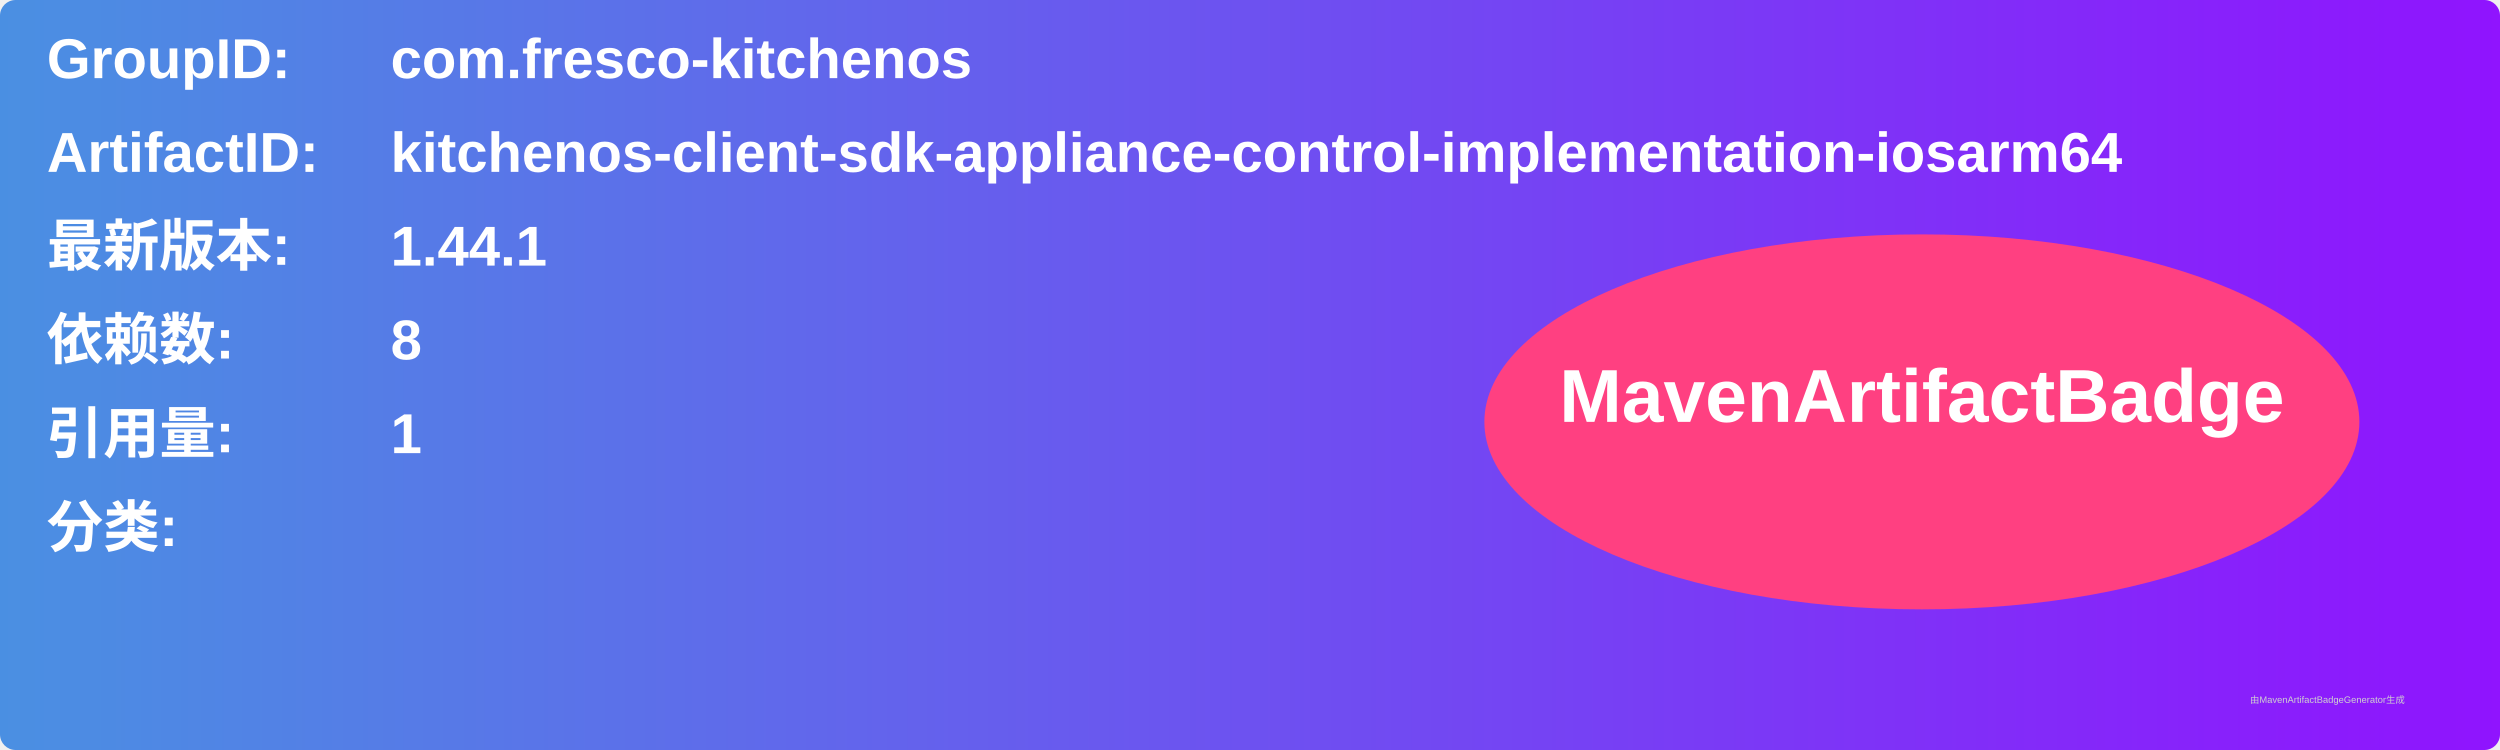
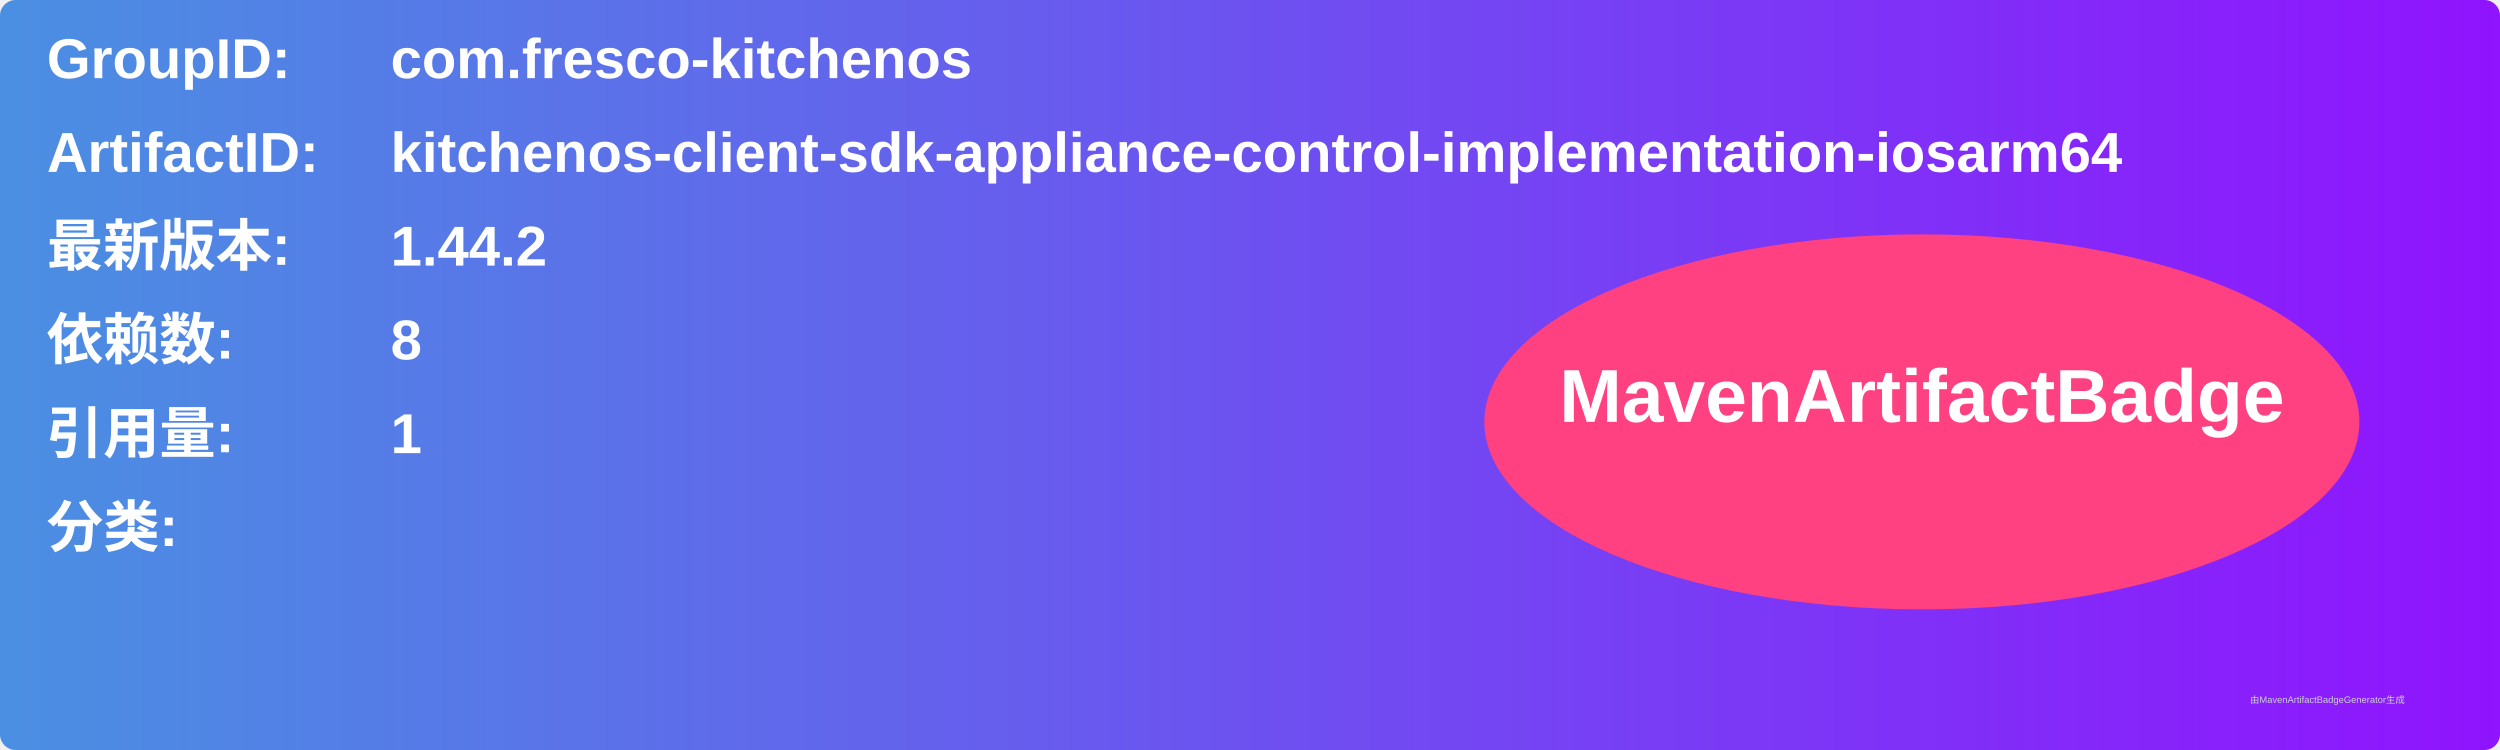
<svg xmlns="http://www.w3.org/2000/svg" width="800" height="240" viewBox="0 0 800 240">
  <linearGradient id="grad" x1="0%" y1="0%" x2="100%" y2="0%">
    <stop offset="0%" stop-color="#4a90e2" />
    <stop offset="100%" stop-color="#9013fe" />
  </linearGradient>
  <rect width="100%" height="100%" rx="5" ry="5" fill="url(#grad)" />
  <g transform="translate(15, 15)">
    <text x="0" y="10" font-family="Arial" font-size="18" fill="white" font-weight="bold" width="260">GroupID:</text>
    <text x="110" y="10" font-family="Arial" font-size="18" fill="white" font-weight="bold" width="460">com.fresco-kitchenos</text>
    <text x="0" y="40" font-family="Arial" font-size="18" fill="white" font-weight="bold" width="260">ArtifactID:</text>
    <text x="110" y="40" font-family="Arial" font-size="18" fill="white" font-weight="bold" width="460">kitchenos-client-sdk-appliance-control-implementation-iosarm64</text>
    <text x="0" y="70" font-family="Arial" font-size="18" fill="white" font-weight="bold">最新版本:</text>
    <text x="110" y="70" font-family="Arial" font-size="18" fill="white" font-weight="bold">
-       <tspan font-weight="bold">1.44.1</tspan>
+       <tspan font-weight="bold">1.44.2</tspan>
    </text>
    <text x="0" y="100" font-family="Arial" font-size="18" fill="white" font-weight="bold">依赖数: </text>
    <text x="110" y="100" font-family="Arial" font-size="18" fill="white">
      <tspan font-weight="bold">8</tspan>
    </text>
    <text x="0" y="130" font-family="Arial" font-size="18" fill="white" font-weight="bold">引用量: </text>
    <text x="110" y="130" font-family="Arial" font-size="18" fill="white">
      <tspan font-weight="bold">1</tspan>
    </text>
    <text x="0" y="160" font-family="Arial" font-size="18" fill="white" font-weight="bold">分类:</text>
    <text x="10" y="190" font-family="Arial" font-size="10" fill="white">
      <tspan font-weight="bold" />
    </text>
    <ellipse cx="600" cy="120" rx="140" ry="60" fill="#ff4081" />
    <text x="600" y="120" text-anchor="middle" font-family="Arial" font-size="24" fill="white" font-weight="bold">MavenArtifactBadge</text>
  </g>
  <text x="720" y="225" font-family="Arial" font-size="3" fill="#d0d0d0">由MavenArtifactBadgeGenerator生成</text>
</svg>
